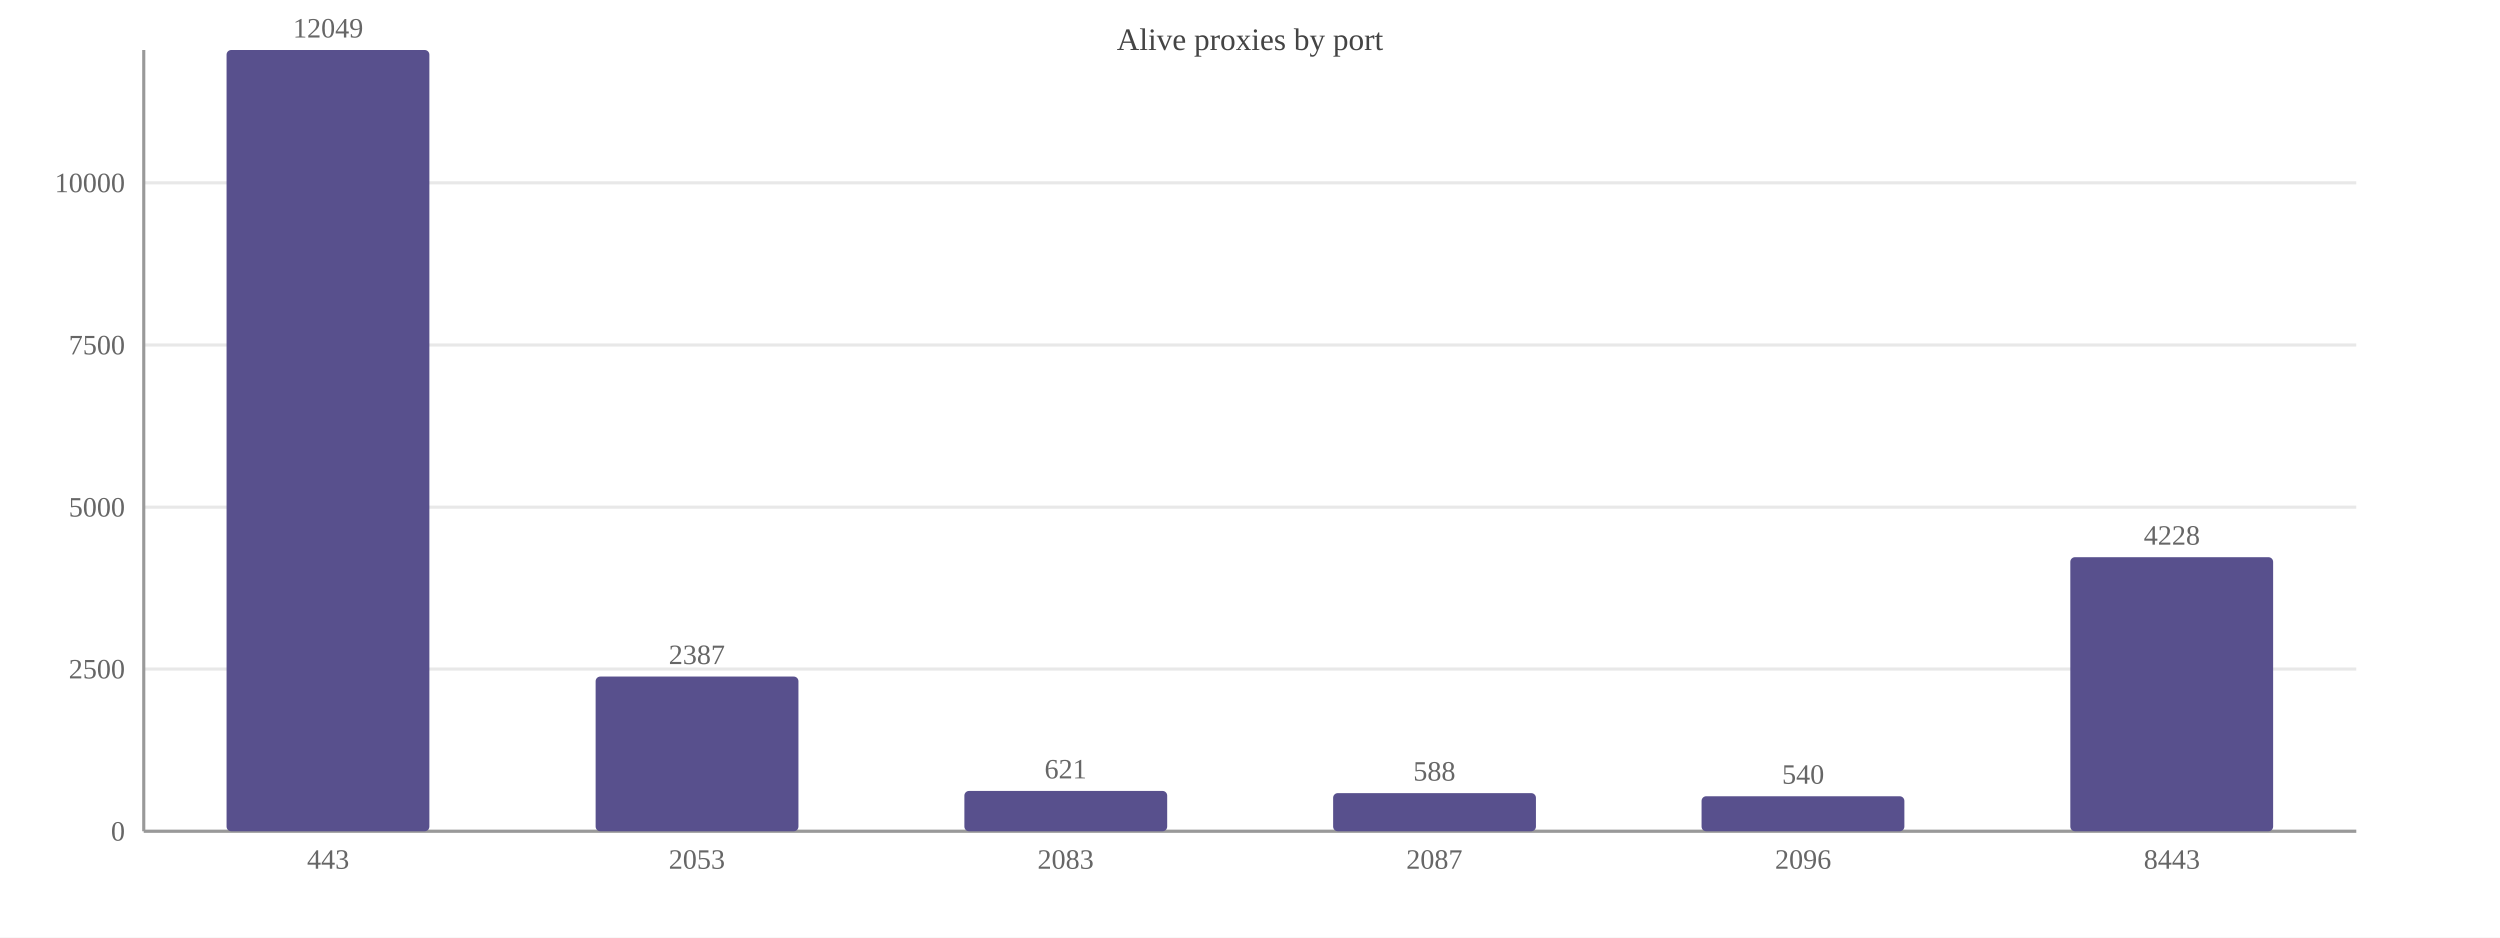
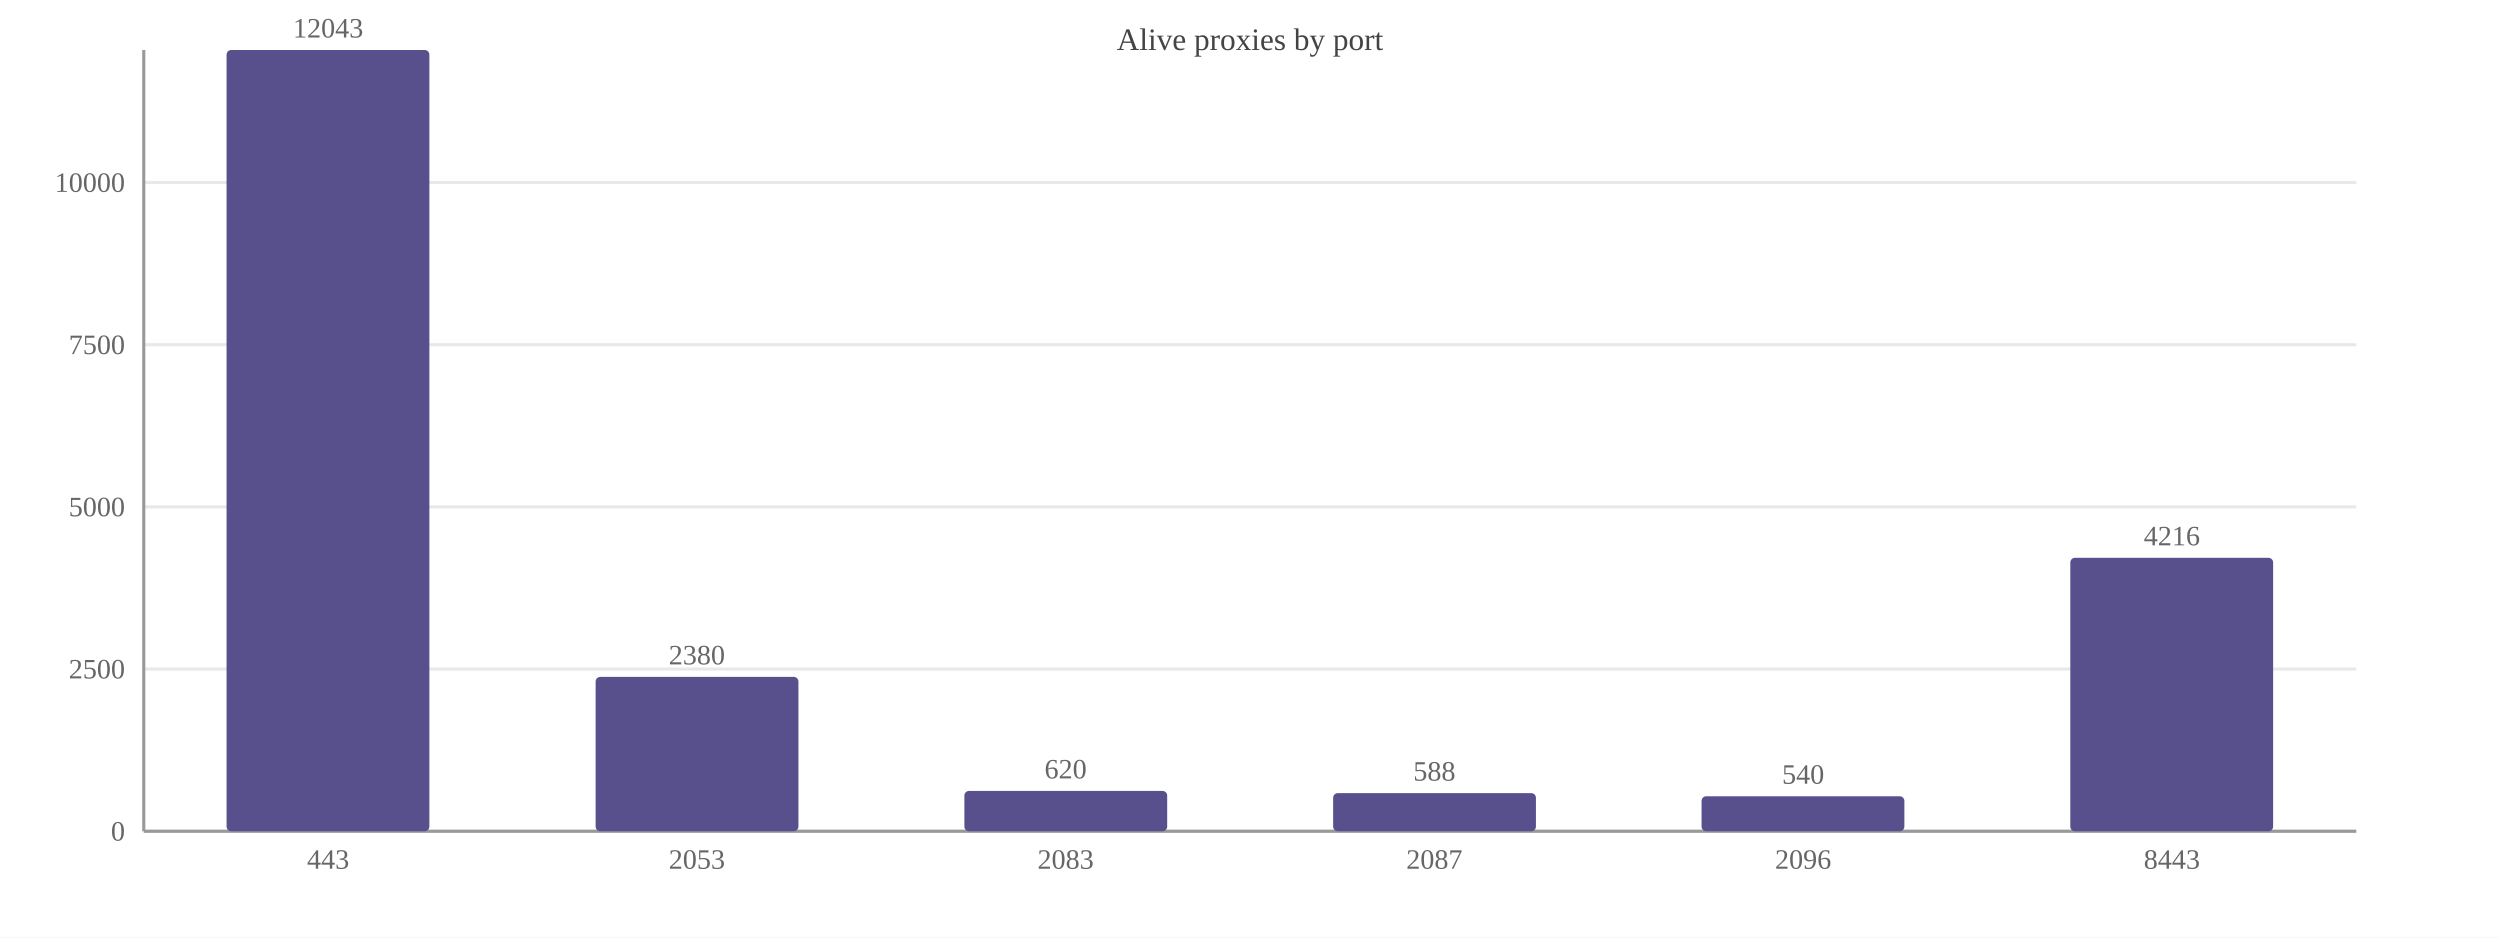
<svg xmlns="http://www.w3.org/2000/svg" width="800" height="300" viewBox="0 0 800 300">
  <rect width="800" height="300" fill="#ffffff" />
  <text x="400.0" y="16" font-size="10" text-anchor="middle" fill="#444">Alive proxies by port</text>
  <line x1="46" y1="266.0" x2="754" y2="266.0" stroke="#e8e8e8" />
  <text x="40" y="269.0" font-size="9" text-anchor="end" fill="#666">0</text>
  <line x1="46" y1="214.1" x2="754" y2="214.1" stroke="#e8e8e8" />
  <text x="40" y="217.1" font-size="9" text-anchor="end" fill="#666">2500</text>
-   <line x1="46" y1="162.3" x2="754" y2="162.3" stroke="#e8e8e8" />
-   <text x="40" y="165.3" font-size="9" text-anchor="end" fill="#666">5000</text>
-   <line x1="46" y1="110.4" x2="754" y2="110.4" stroke="#e8e8e8" />
-   <text x="40" y="113.4" font-size="9" text-anchor="end" fill="#666">7500</text>
-   <line x1="46" y1="58.5" x2="754" y2="58.5" stroke="#e8e8e8" />
-   <text x="40" y="61.5" font-size="9" text-anchor="end" fill="#666">10000</text>
+   <line x1="46" y1="162.2" x2="754" y2="162.2" stroke="#e8e8e8" />
+   <text x="40" y="165.2" font-size="9" text-anchor="end" fill="#666">5000</text>
+   <line x1="46" y1="110.3" x2="754" y2="110.3" stroke="#e8e8e8" />
+   <text x="40" y="113.3" font-size="9" text-anchor="end" fill="#666">7500</text>
+   <line x1="46" y1="58.4" x2="754" y2="58.4" stroke="#e8e8e8" />
+   <text x="40" y="61.4" font-size="9" text-anchor="end" fill="#666">10000</text>
  <line x1="46" y1="16" x2="46" y2="266" stroke="#999" />
  <line x1="46" y1="266" x2="754" y2="266" stroke="#999" />
  <rect x="72.5" y="16.0" width="64.9" height="250.0" fill="#58508d" rx="1.5" />
-   <text x="105.0" y="12.0" font-size="9" text-anchor="middle" fill="#666">12049</text>
+   <text x="105.0" y="12.0" font-size="9" text-anchor="middle" fill="#666">12043</text>
  <text x="105.0" y="278" font-size="9" text-anchor="middle" fill="#666">443</text>
-   <rect x="190.6" y="216.5" width="64.9" height="49.5" fill="#58508d" rx="1.5" />
-   <text x="223.0" y="212.5" font-size="9" text-anchor="middle" fill="#666">2387</text>
+   <rect x="190.6" y="216.6" width="64.9" height="49.4" fill="#58508d" rx="1.5" />
+   <text x="223.0" y="212.6" font-size="9" text-anchor="middle" fill="#666">2380</text>
  <text x="223.0" y="278" font-size="9" text-anchor="middle" fill="#666">2053</text>
  <rect x="308.6" y="253.1" width="64.9" height="12.9" fill="#58508d" rx="1.5" />
-   <text x="341.0" y="249.1" font-size="9" text-anchor="middle" fill="#666">621</text>
+   <text x="341.0" y="249.1" font-size="9" text-anchor="middle" fill="#666">620</text>
  <text x="341.0" y="278" font-size="9" text-anchor="middle" fill="#666">2083</text>
  <rect x="426.6" y="253.8" width="64.9" height="12.2" fill="#58508d" rx="1.5" />
  <text x="459.0" y="249.8" font-size="9" text-anchor="middle" fill="#666">588</text>
  <text x="459.0" y="278" font-size="9" text-anchor="middle" fill="#666">2087</text>
  <rect x="544.5" y="254.8" width="64.9" height="11.2" fill="#58508d" rx="1.5" />
  <text x="577.0" y="250.8" font-size="9" text-anchor="middle" fill="#666">540</text>
  <text x="577.0" y="278" font-size="9" text-anchor="middle" fill="#666">2096</text>
-   <rect x="662.5" y="178.3" width="64.9" height="87.7" fill="#58508d" rx="1.5" />
-   <text x="695.0" y="174.3" font-size="9" text-anchor="middle" fill="#666">4228</text>
+   <rect x="662.5" y="178.5" width="64.9" height="87.5" fill="#58508d" rx="1.5" />
+   <text x="695.0" y="174.5" font-size="9" text-anchor="middle" fill="#666">4216</text>
  <text x="695.0" y="278" font-size="9" text-anchor="middle" fill="#666">8443</text>
</svg>
